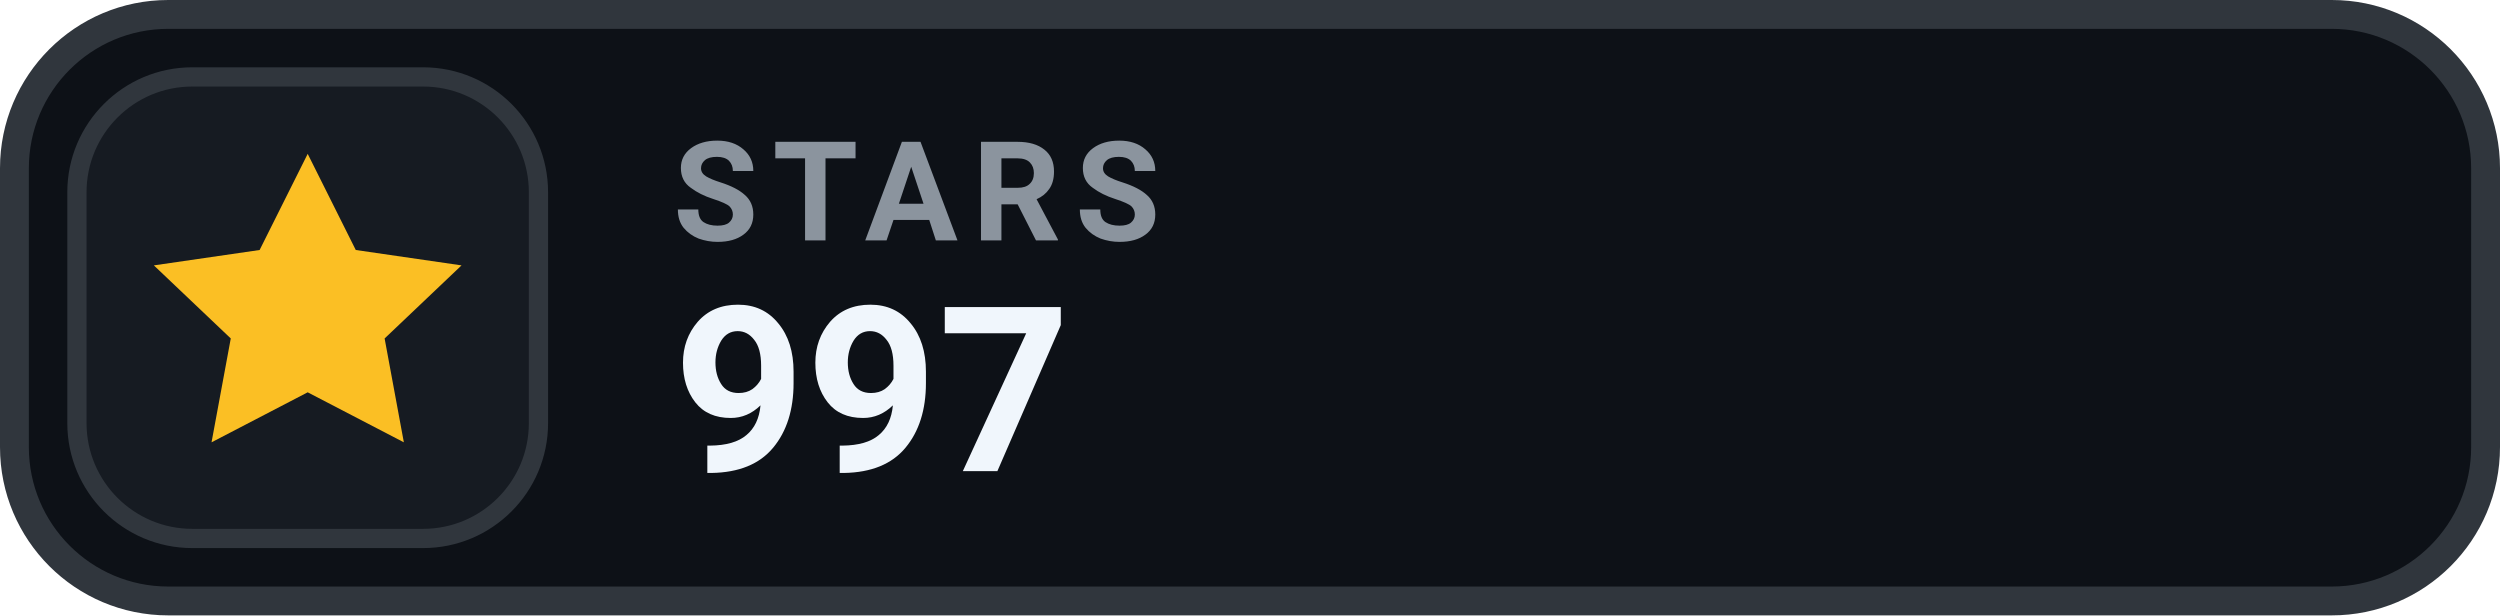
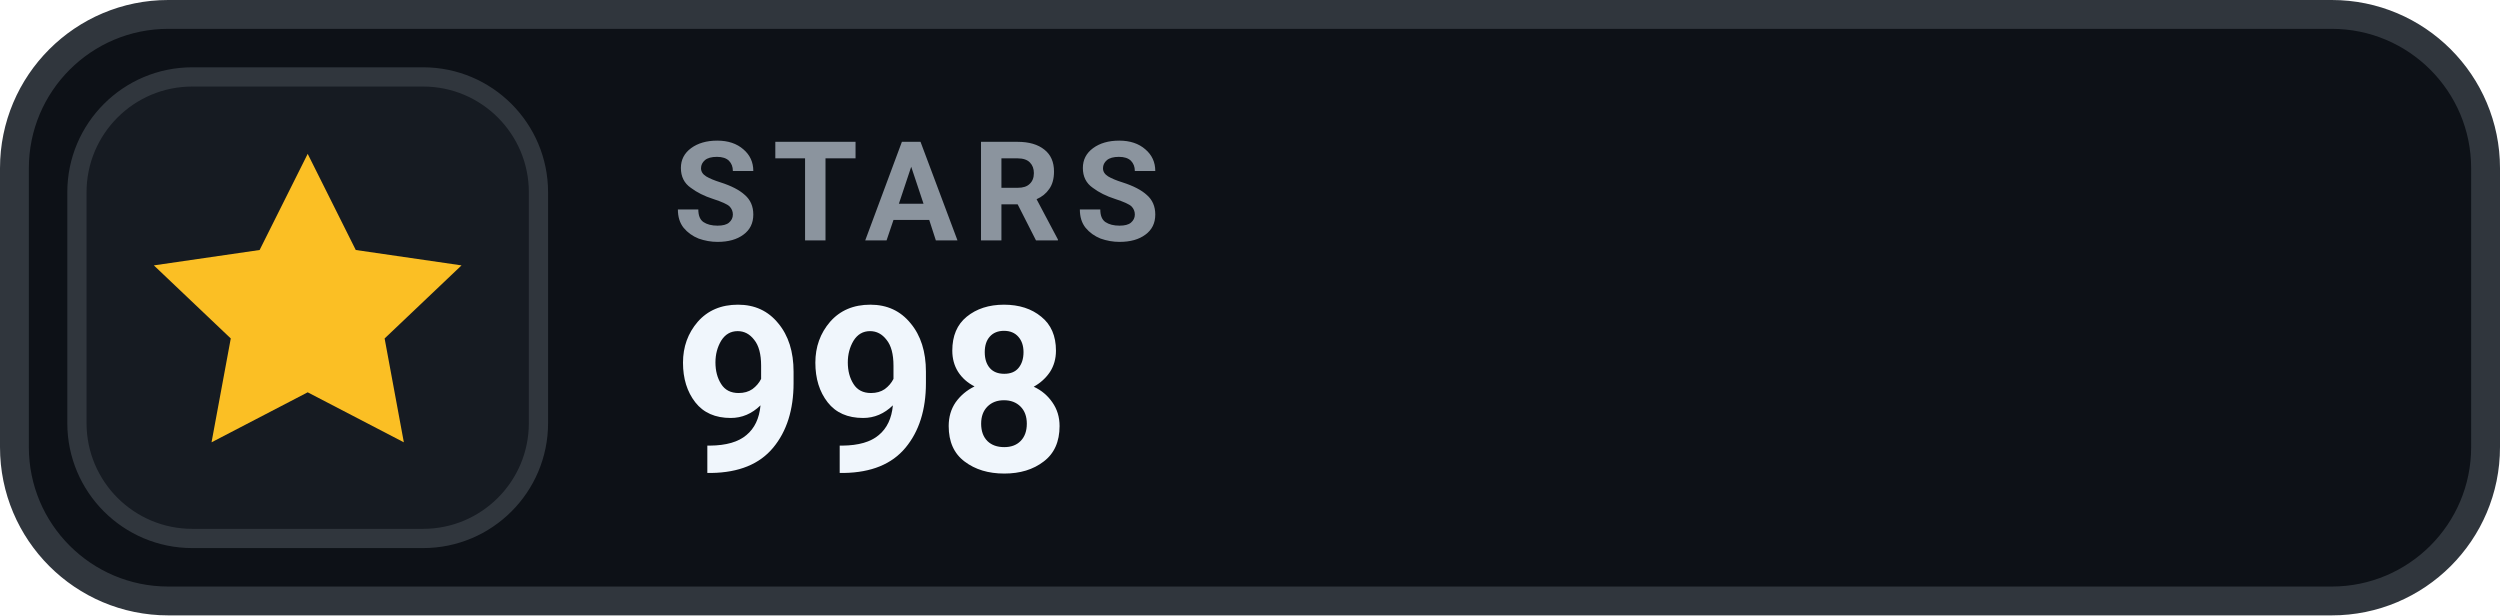
- <svg xmlns="http://www.w3.org/2000/svg" width="130" height="32" viewBox="0 0 130 32" role="img" aria-label="STARS 997">
+ <svg xmlns="http://www.w3.org/2000/svg" width="130" height="32" viewBox="0 0 130 32" role="img" aria-label="STARS 998">
  <rect x=".75" y=".75" width="128.5" height="30.5" rx="8" fill="#0D1117" stroke="#30363D" stroke-width="1.5" />
  <rect x="4" y="4" width="24" height="24" rx="6" fill="#161B22" stroke="#30363D" stroke-width="1" />
  <g transform="translate(16 16)" style="color:#FBBF24;">
    <path d="M0 -8 l2.5 5 5.5 .8 -4 3.8 1 5.4 -5 -2.6 -5 2.6 1 -5.4 -4 -3.8 5.5 -.8 Z" fill="currentColor" />
  </g>
  <text x="35" y="12.5" fill="#8B949E" font-family="-apple-system,BlinkMacSystemFont,'Segoe UI',Roboto,Helvetica,Arial,sans-serif" font-size="7.2" font-weight="700" letter-spacing=".75">STARS</text>
-   <text x="35" y="24.5" fill="#F0F6FC" font-family="-apple-system,BlinkMacSystemFont,'Segoe UI',Roboto,Helvetica,Arial,sans-serif" font-size="12" font-weight="700">997</text>
+   <text x="35" y="24.5" fill="#F0F6FC" font-family="-apple-system,BlinkMacSystemFont,'Segoe UI',Roboto,Helvetica,Arial,sans-serif" font-size="12" font-weight="700">998</text>
</svg>
